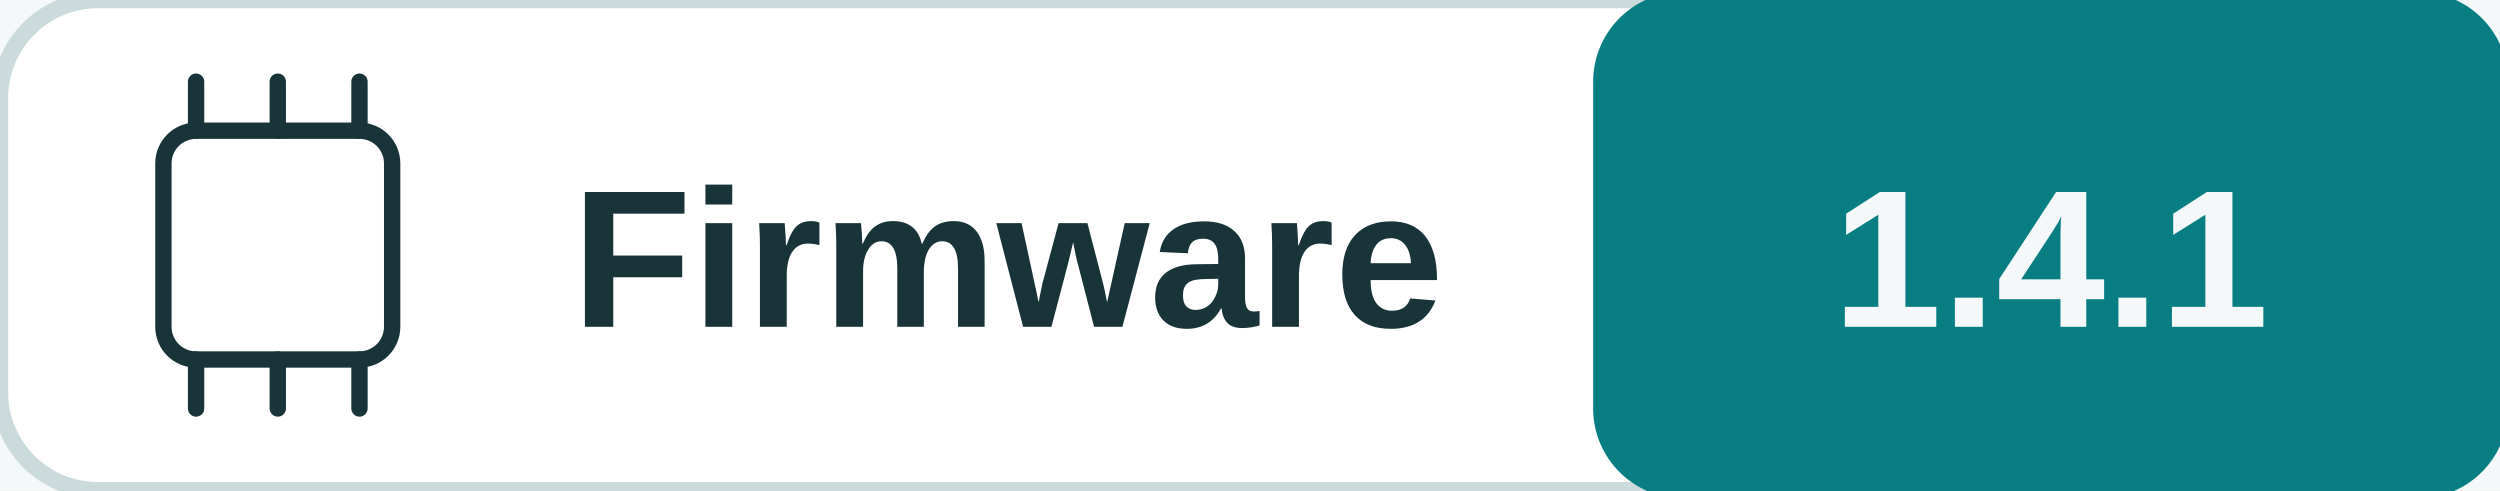
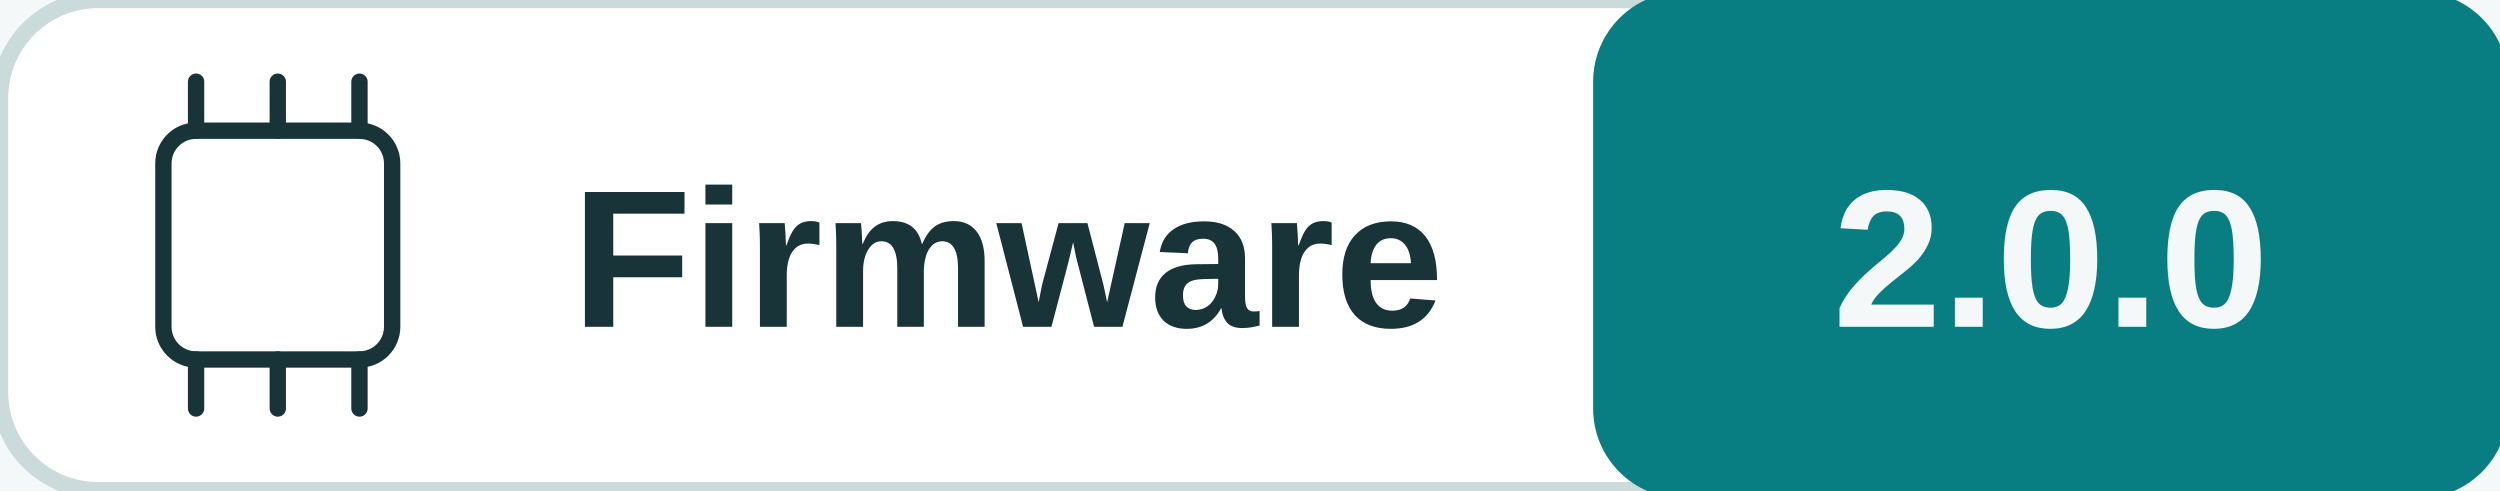
<svg xmlns="http://www.w3.org/2000/svg" width="153" height="30" viewBox="0 0 153 30" role="img" aria-labelledby="title desc">
  <rect width="100%" height="100%" fill="#f5f8f8" />
  <rect x="0" y="0" width="153" height="30" rx="6" fill="#ffffff" stroke="#cbdada" />
  <rect x="98" y="0" width="55" height="30" rx="5" fill="#087e82" stroke="#087e82" />
  <rect x="10" y="8" width="14" height="14" rx="2" fill="none" stroke="#183438" />
  <polyline points="12,5 12,8" fill="none" stroke="#183438" stroke-width="1" stroke-linejoin="round" stroke-linecap="round" />
  <polyline points="12,22 12,25" fill="none" stroke="#183438" stroke-width="1" stroke-linejoin="round" stroke-linecap="round" />
  <polyline points="17,5 17,8" fill="none" stroke="#183438" stroke-width="1" stroke-linejoin="round" stroke-linecap="round" />
  <polyline points="17,22 17,25" fill="none" stroke="#183438" stroke-width="1" stroke-linejoin="round" stroke-linecap="round" />
  <polyline points="22,5 22,8" fill="none" stroke="#183438" stroke-width="1" stroke-linejoin="round" stroke-linecap="round" />
  <polyline points="22,22 22,25" fill="none" stroke="#183438" stroke-width="1" stroke-linejoin="round" stroke-linecap="round" />
  <text x="35" y="20" fill="#183438" font-family="Arial, sans-serif" font-size="12" font-weight="600" text-anchor="start">Firmware</text>
-   <text x="125.5" y="20" fill="#f5f8f8" font-family="Arial, sans-serif" font-size="12" font-weight="700" text-anchor="middle">1.4.1</text>
+   <text x="125.5" y="20" fill="#f5f8f8" font-family="Arial, sans-serif" font-size="12" font-weight="700" text-anchor="middle">2.0.0</text>
</svg>
